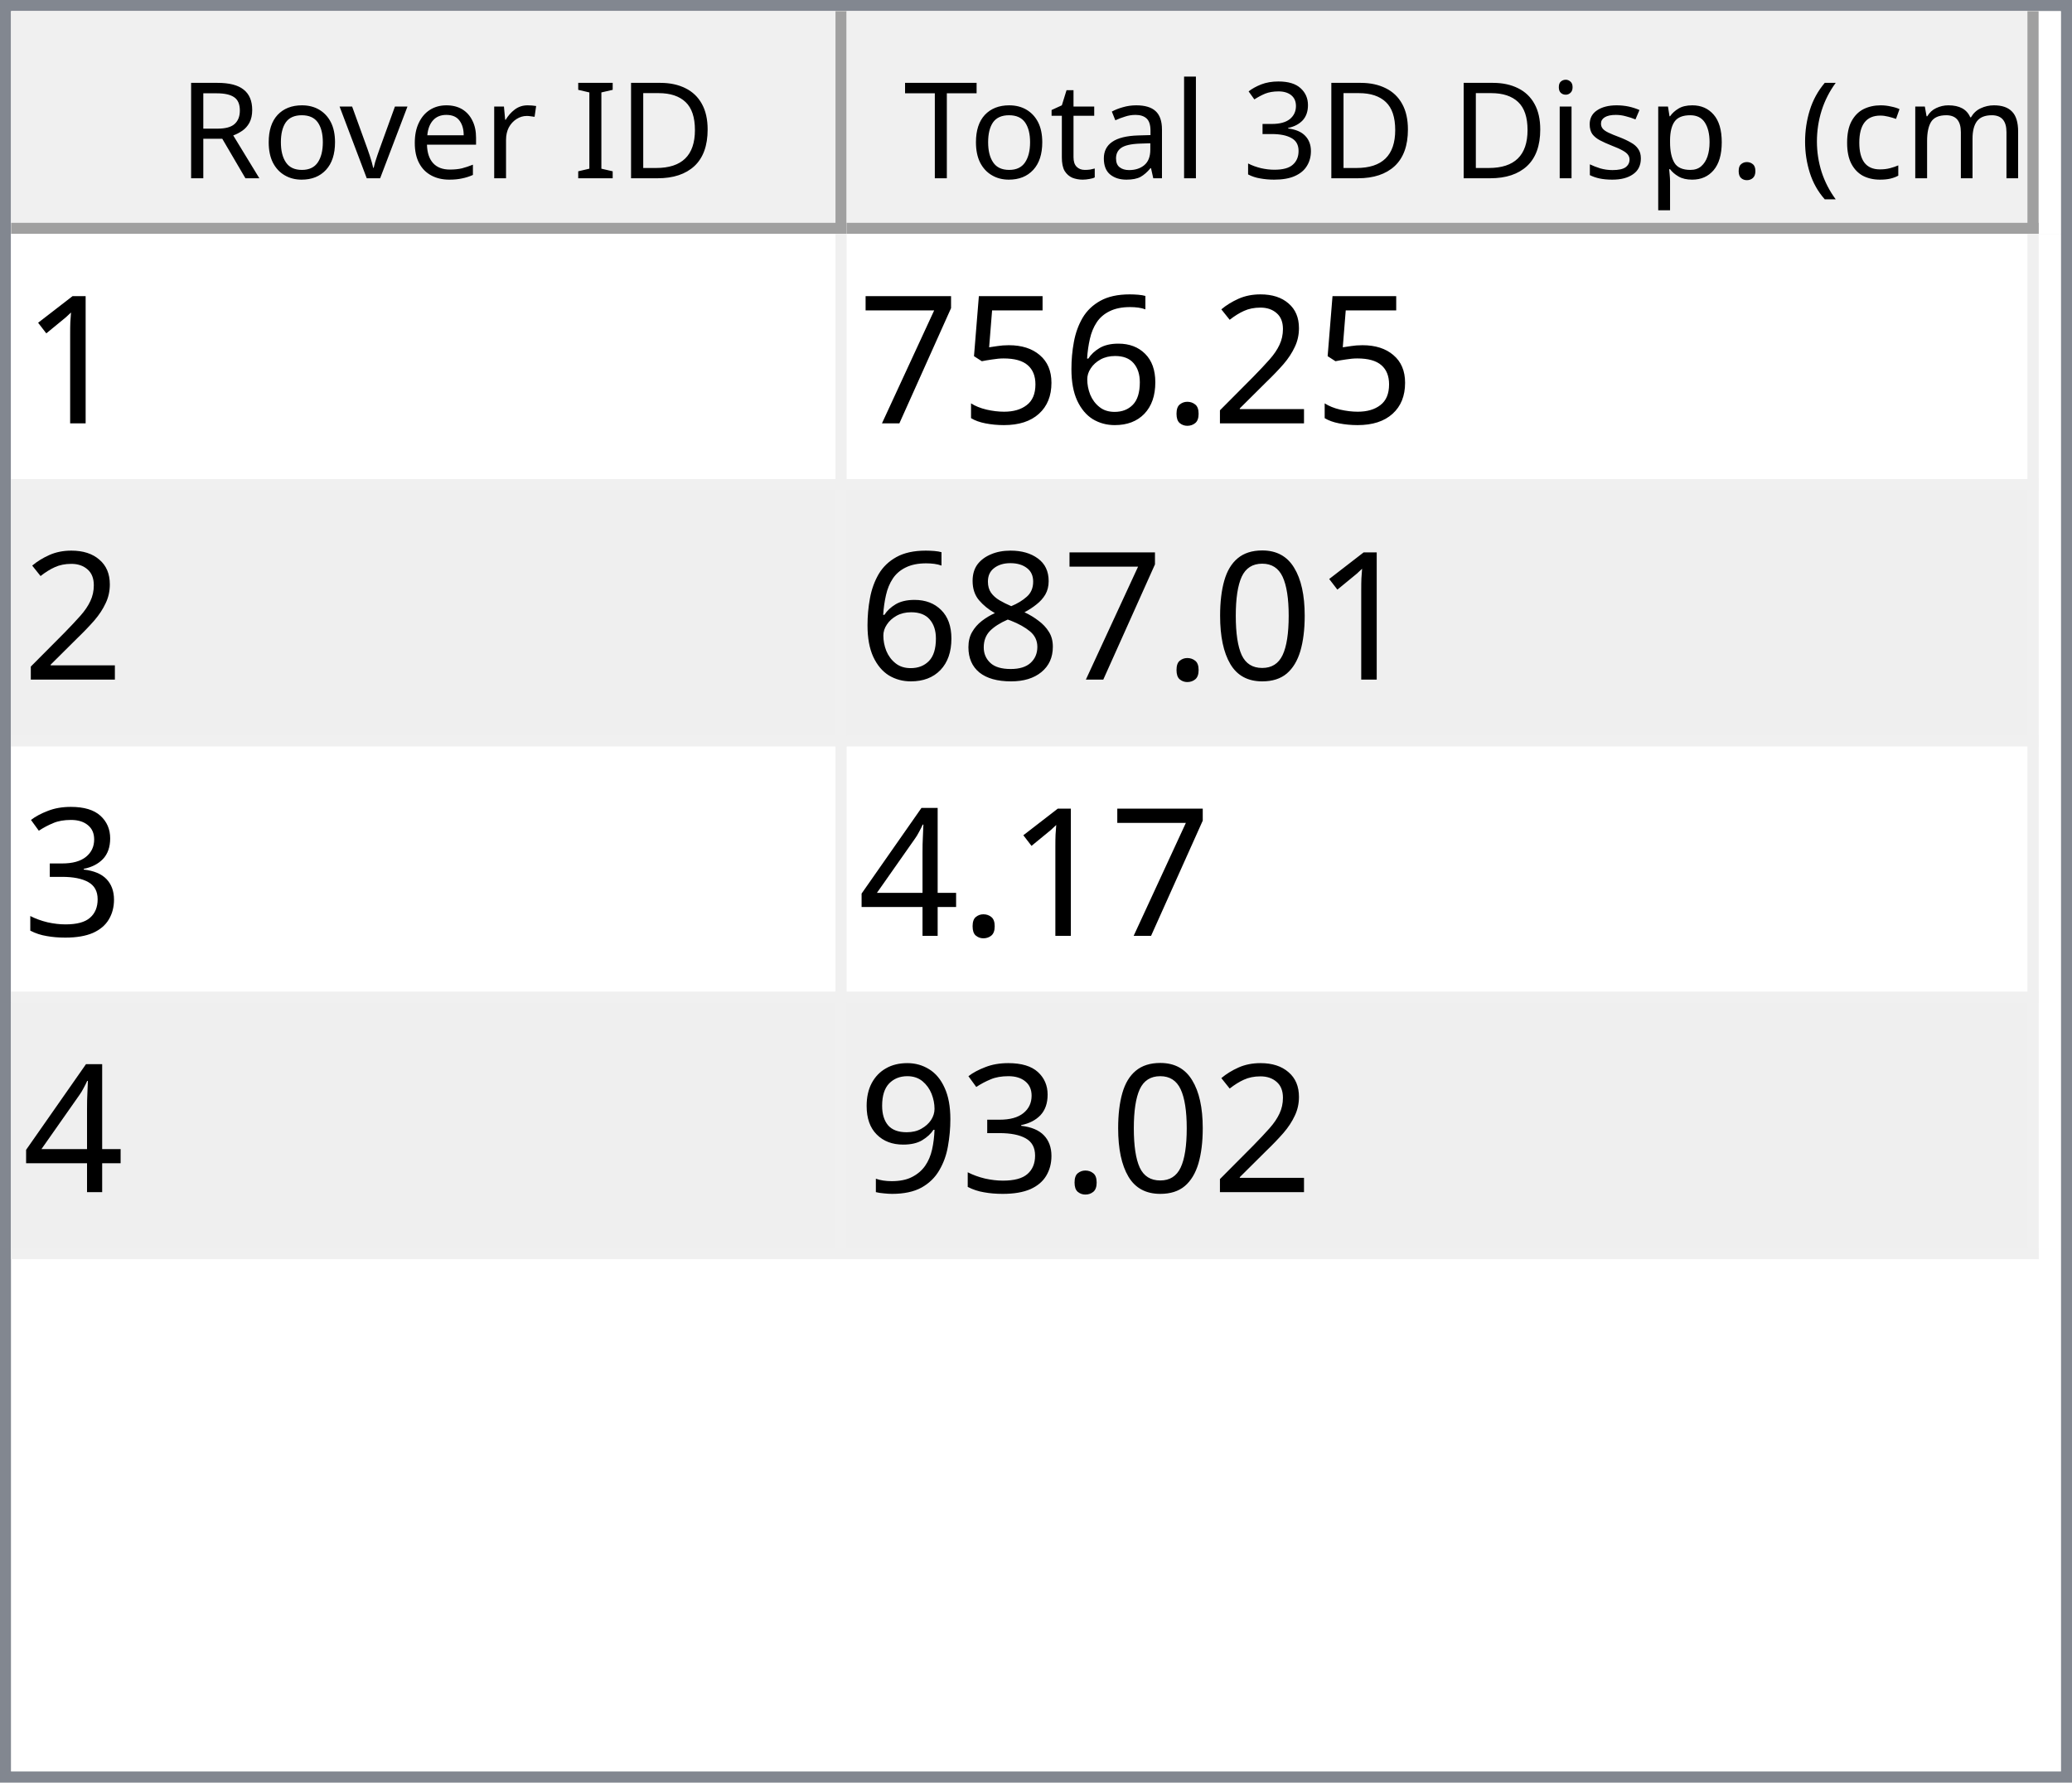
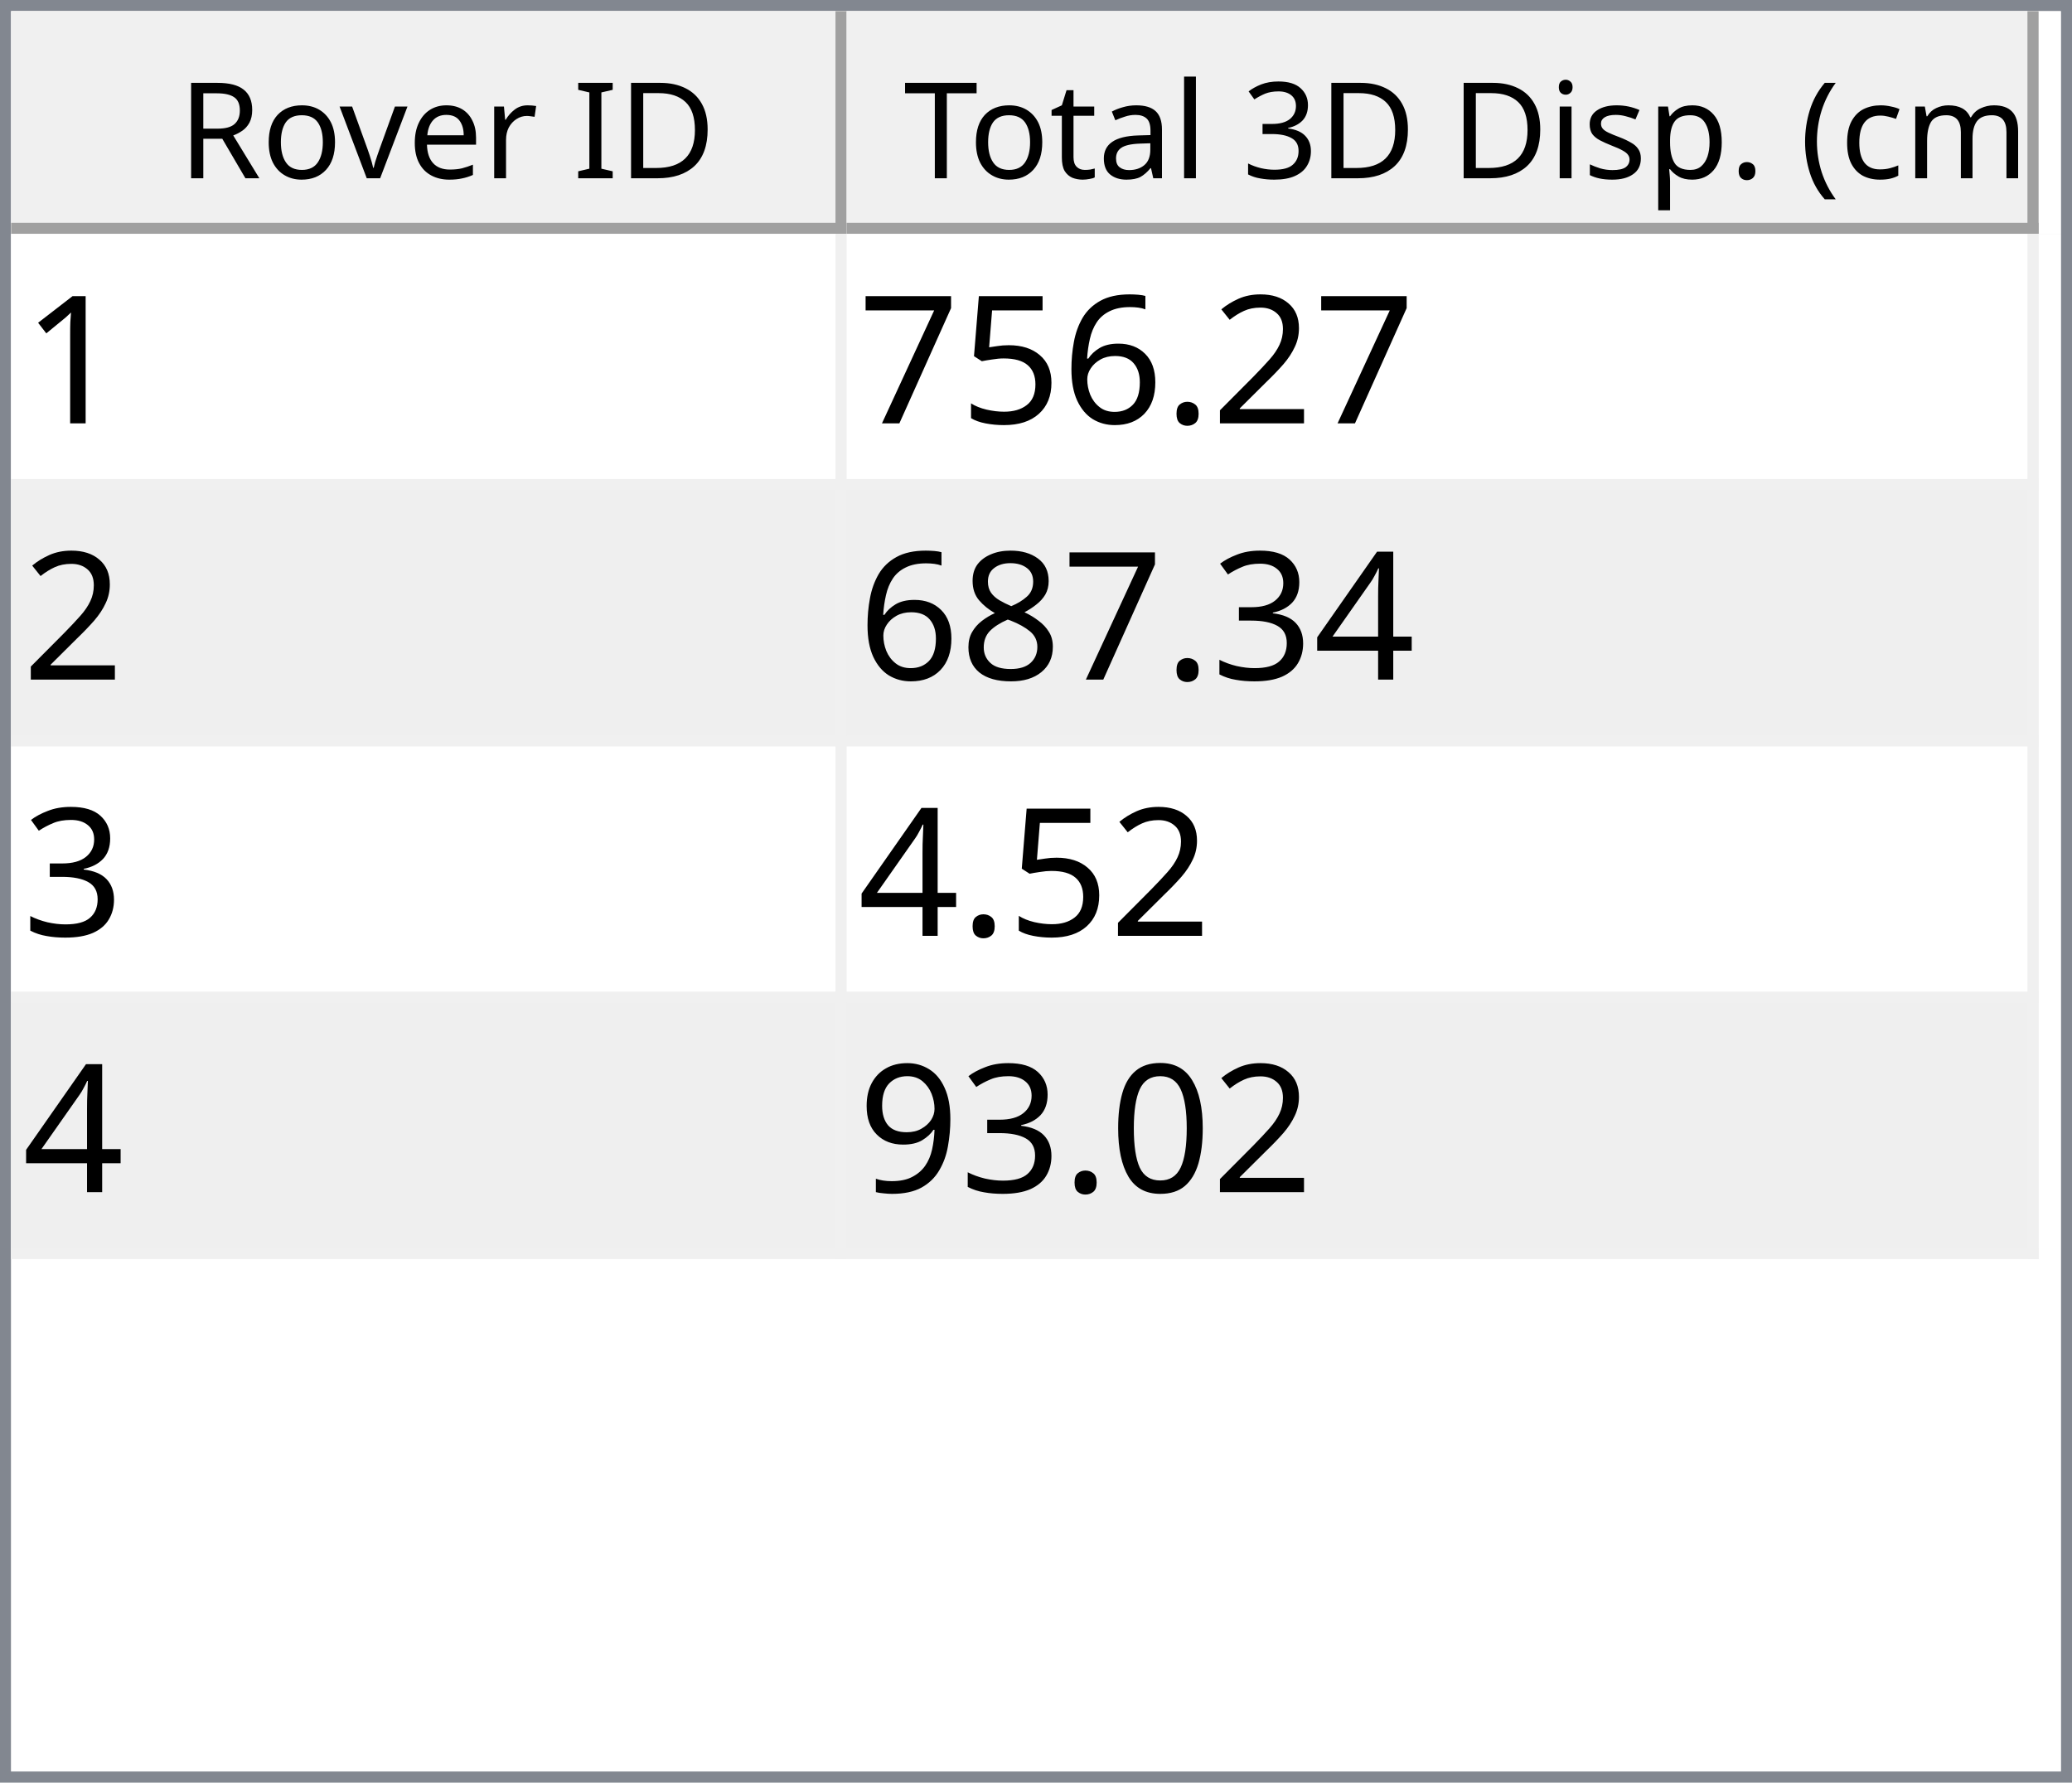
<svg xmlns="http://www.w3.org/2000/svg" style="fill-opacity:1; color-rendering:auto; color-interpolation:auto; text-rendering:auto; stroke:black; stroke-linecap:square; stroke-miterlimit:10; shape-rendering:auto; stroke-opacity:1; fill:black; stroke-dasharray:none; font-weight:normal; stroke-width:1; font-family:'Dialog'; font-style:normal; stroke-linejoin:miter; font-size:12px; stroke-dashoffset:0; image-rendering:auto;" width="186" height="160">
  <defs id="genericDefs" />
  <g>
    <defs id="defs1">
      <clipPath clipPathUnits="userSpaceOnUse" id="clipPath1">
        <path d="M0 0 L186 0 L186 160 L0 160 L0 0 Z" />
      </clipPath>
      <clipPath clipPathUnits="userSpaceOnUse" id="clipPath2">
        <path d="M0 0 L0 160 L186 160 L186 0 Z" />
      </clipPath>
      <clipPath clipPathUnits="userSpaceOnUse" id="clipPath3">
        <path d="M0 0 L0 20 L184 20 L184 0 Z" />
      </clipPath>
      <clipPath clipPathUnits="userSpaceOnUse" id="clipPath4">
        <path d="M0 0 L0 20 L75 20 L75 0 Z" />
      </clipPath>
      <clipPath clipPathUnits="userSpaceOnUse" id="clipPath5">
        <path d="M1 1 L1 19 L74 19 L74 1 Z" />
      </clipPath>
      <clipPath clipPathUnits="userSpaceOnUse" id="clipPath6">
        <path d="M0 0 L0 18 L73 18 L73 0 Z" />
      </clipPath>
      <clipPath clipPathUnits="userSpaceOnUse" id="clipPath7">
        <path d="M-0.5 -0.5 L-0.5 19.5 L74.5 19.5 L74.5 -0.5 Z" />
      </clipPath>
      <clipPath clipPathUnits="userSpaceOnUse" id="clipPath8">
        <path d="M0 0 L0 20 L107 20 L107 0 Z" />
      </clipPath>
      <clipPath clipPathUnits="userSpaceOnUse" id="clipPath9">
        <path d="M1 1 L1 19 L106 19 L106 1 Z" />
      </clipPath>
      <clipPath clipPathUnits="userSpaceOnUse" id="clipPath10">
        <path d="M0 0 L0 18 L105 18 L105 0 Z" />
      </clipPath>
      <clipPath clipPathUnits="userSpaceOnUse" id="clipPath11">
        <path d="M-0.5 -0.5 L-0.5 19.5 L106.5 19.5 L106.5 -0.5 Z" />
      </clipPath>
      <clipPath clipPathUnits="userSpaceOnUse" id="clipPath12">
        <path d="M0 0 L0 138 L184 138 L184 0 Z" />
      </clipPath>
      <clipPath clipPathUnits="userSpaceOnUse" id="clipPath13">
        <path d="M0 0 L0 92 L182 92 L182 0 Z" />
      </clipPath>
      <clipPath clipPathUnits="userSpaceOnUse" id="clipPath14">
        <path d="M-0.5 -0.5 L-0.5 91.5 L181.5 91.5 L181.5 -0.5 Z" />
      </clipPath>
      <clipPath clipPathUnits="userSpaceOnUse" id="clipPath15">
        <path d="M0 0 L0 22 L74 22 L74 0 Z" />
      </clipPath>
      <clipPath clipPathUnits="userSpaceOnUse" id="clipPath16">
        <path d="M0 0 L0 22 L106 22 L106 0 Z" />
      </clipPath>
      <font horiz-adv-x="64.551" id="font1">
        <font-face ascent="107.91" descent="25.098" units-per-em="100" style="font-style:normal; font-family:Segoe UI; font-weight:normal;" />
        <missing-glyph horiz-adv-x="64.551" d="M8.109 0 L8.109 68.266 L56.453 68.266 L56.453 0 L8.109 0 ZM15.328 7.234 L49.219 7.234 L49.219 61.031 L15.328 61.031 L15.328 7.234 Z" />
        <glyph unicode="D" horiz-adv-x="70.117" d="M9.188 0 L9.188 70.016 L28.516 70.016 Q65.531 70.016 65.531 35.891 Q65.531 19.672 55.25 9.836 Q44.969 0 27.734 0 L9.188 0 ZM17.391 62.594 L17.391 7.422 L27.828 7.422 Q41.609 7.422 49.273 14.797 Q56.938 22.172 56.938 35.688 Q56.938 62.594 28.328 62.594 L17.391 62.594 Z" />
        <glyph unicode="I" horiz-adv-x="26.611" d="M17.391 0 L9.188 0 L9.188 70.016 L17.391 70.016 L17.391 0 Z" />
        <glyph unicode=" " horiz-adv-x="27.393" d="" />
        <glyph unicode="r" horiz-adv-x="34.766" d="M34.188 41.891 Q32.078 43.5 28.125 43.5 Q23 43.5 19.555 38.672 Q16.109 33.844 16.109 25.484 L16.109 0 L8.109 0 L8.109 50 L16.109 50 L16.109 39.703 L16.312 39.703 Q18.016 44.969 21.531 47.922 Q25.047 50.875 29.391 50.875 Q32.516 50.875 34.188 50.203 L34.188 41.891 Z" />
        <glyph unicode="e" horiz-adv-x="52.295" d="M48.297 23 L12.984 23 Q13.188 14.656 17.484 10.109 Q21.781 5.562 29.297 5.562 Q37.75 5.562 44.828 11.141 L44.828 3.609 Q38.234 -1.172 27.391 -1.172 Q16.797 -1.172 10.742 5.641 Q4.688 12.453 4.688 24.812 Q4.688 36.469 11.305 43.82 Q17.922 51.172 27.734 51.172 Q37.547 51.172 42.922 44.828 Q48.297 38.484 48.297 27.203 L48.297 23 ZM40.094 29.781 Q40.047 36.719 36.75 40.578 Q33.453 44.438 27.594 44.438 Q21.922 44.438 17.969 40.383 Q14.016 36.328 13.094 29.781 L40.094 29.781 Z" />
        <glyph unicode="v" horiz-adv-x="47.9" d="M47.406 50 L27.484 0 L19.625 0 L0.688 50 L9.469 50 L22.172 13.672 Q23.578 9.672 23.922 6.688 L24.125 6.688 Q24.609 10.453 25.688 13.484 L38.969 50 L47.406 50 Z" />
        <glyph unicode="o" horiz-adv-x="58.594" d="M29 -1.172 Q17.922 -1.172 11.305 5.836 Q4.688 12.844 4.688 24.422 Q4.688 37.016 11.57 44.094 Q18.453 51.172 30.172 51.172 Q41.359 51.172 47.633 44.289 Q53.906 37.406 53.906 25.203 Q53.906 13.234 47.141 6.031 Q40.375 -1.172 29 -1.172 ZM29.594 44.438 Q21.875 44.438 17.383 39.188 Q12.891 33.938 12.891 24.703 Q12.891 15.828 17.43 10.695 Q21.969 5.562 29.594 5.562 Q37.359 5.562 41.531 10.594 Q45.703 15.625 45.703 24.906 Q45.703 34.281 41.531 39.359 Q37.359 44.438 29.594 44.438 Z" />
        <glyph unicode="R" horiz-adv-x="59.814" d="M59.375 0 L49.609 0 L37.891 19.625 Q36.281 22.359 34.766 24.289 Q33.25 26.219 31.664 27.438 Q30.078 28.656 28.25 29.219 Q26.422 29.781 24.125 29.781 L17.391 29.781 L17.391 0 L9.188 0 L9.188 70.016 L30.078 70.016 Q34.672 70.016 38.555 68.867 Q42.438 67.719 45.289 65.375 Q48.141 63.031 49.758 59.547 Q51.375 56.062 51.375 51.375 Q51.375 47.703 50.273 44.656 Q49.172 41.609 47.148 39.211 Q45.125 36.812 42.266 35.133 Q39.406 33.453 35.844 32.516 L35.844 32.328 Q37.594 31.547 38.891 30.547 Q40.188 29.547 41.359 28.18 Q42.531 26.812 43.68 25.078 Q44.828 23.344 46.234 21.047 L59.375 0 ZM17.391 62.594 L17.391 37.203 L28.516 37.203 Q31.594 37.203 34.203 38.133 Q36.812 39.062 38.719 40.797 Q40.625 42.531 41.703 45.047 Q42.781 47.562 42.781 50.688 Q42.781 56.297 39.141 59.445 Q35.5 62.594 28.609 62.594 L17.391 62.594 Z" />
        <glyph unicode=")" horiz-adv-x="30.176" d="M8.297 -15.922 L1.172 -15.922 Q16.406 2.344 16.406 26.812 Q16.406 51.469 1.078 70.016 L8.297 70.016 Q23.531 52.156 23.531 26.703 Q23.531 1.375 8.297 -15.922 Z" />
        <glyph unicode="m" horiz-adv-x="86.133" d="M79.109 0 L71.094 0 L71.094 28.719 Q71.094 37.016 68.531 40.727 Q65.969 44.438 59.906 44.438 Q54.781 44.438 51.195 39.75 Q47.609 35.062 47.609 28.516 L47.609 0 L39.594 0 L39.594 29.688 Q39.594 44.438 28.219 44.438 Q22.953 44.438 19.531 40.016 Q16.109 35.594 16.109 28.516 L16.109 0 L8.109 0 L8.109 50 L16.109 50 L16.109 42.094 L16.312 42.094 Q21.625 51.172 31.844 51.172 Q36.969 51.172 40.773 48.312 Q44.578 45.453 46 40.828 Q51.562 51.172 62.594 51.172 Q79.109 51.172 79.109 30.812 L79.109 0 Z" />
        <glyph unicode="c" horiz-adv-x="46.191" d="M42.188 2.297 Q36.422 -1.172 28.516 -1.172 Q17.828 -1.172 11.258 5.789 Q4.688 12.75 4.688 23.828 Q4.688 36.188 11.766 43.68 Q18.844 51.172 30.672 51.172 Q37.25 51.172 42.281 48.734 L42.281 40.531 Q36.719 44.438 30.375 44.438 Q22.703 44.438 17.797 38.945 Q12.891 33.453 12.891 24.516 Q12.891 15.719 17.508 10.641 Q22.125 5.562 29.891 5.562 Q36.422 5.562 42.188 9.906 L42.188 2.297 Z" />
        <glyph unicode="(" horiz-adv-x="30.176" d="M29.109 -15.922 L21.969 -15.922 Q6.844 1.375 6.844 26.703 Q6.844 52.156 21.969 70.016 L29.203 70.016 Q13.875 51.469 13.875 26.812 Q13.875 2.344 29.109 -15.922 Z" />
        <glyph unicode="." horiz-adv-x="21.68" d="M10.891 -1.078 Q8.641 -1.078 7.055 0.539 Q5.469 2.156 5.469 4.391 Q5.469 6.641 7.055 8.273 Q8.641 9.906 10.891 9.906 Q13.188 9.906 14.797 8.273 Q16.406 6.641 16.406 4.391 Q16.406 2.156 14.797 0.539 Q13.188 -1.078 10.891 -1.078 Z" />
        <glyph unicode="p" horiz-adv-x="58.789" d="M16.312 7.234 L16.109 7.234 L16.109 -23 L8.109 -23 L8.109 50 L16.109 50 L16.109 41.219 L16.312 41.219 Q22.219 51.172 33.594 51.172 Q43.266 51.172 48.688 44.461 Q54.109 37.75 54.109 26.469 Q54.109 13.922 48 6.375 Q41.891 -1.172 31.297 -1.172 Q21.578 -1.172 16.312 7.234 ZM16.109 27.391 L16.109 20.406 Q16.109 14.203 20.141 9.883 Q24.172 5.562 30.375 5.562 Q37.641 5.562 41.773 11.133 Q45.906 16.703 45.906 26.609 Q45.906 34.969 42.047 39.703 Q38.188 44.438 31.594 44.438 Q24.609 44.438 20.359 39.578 Q16.109 34.719 16.109 27.391 Z" />
        <glyph unicode="s" horiz-adv-x="42.432" d="M5.078 1.812 L5.078 10.406 Q11.625 5.562 19.484 5.562 Q30.031 5.562 30.031 12.594 Q30.031 14.594 29.125 15.992 Q28.219 17.391 26.68 18.461 Q25.141 19.531 23.07 20.383 Q21 21.234 18.609 22.172 Q15.281 23.484 12.766 24.828 Q10.25 26.172 8.57 27.859 Q6.891 29.547 6.031 31.695 Q5.172 33.844 5.172 36.719 Q5.172 40.234 6.789 42.945 Q8.406 45.656 11.086 47.484 Q13.766 49.312 17.211 50.242 Q20.656 51.172 24.312 51.172 Q30.812 51.172 35.938 48.922 L35.938 40.828 Q30.422 44.438 23.25 44.438 Q21 44.438 19.195 43.922 Q17.391 43.406 16.094 42.477 Q14.797 41.547 14.086 40.258 Q13.375 38.969 13.375 37.406 Q13.375 35.453 14.086 34.133 Q14.797 32.812 16.164 31.789 Q17.531 30.766 19.484 29.938 Q21.438 29.109 23.922 28.125 Q27.25 26.859 29.883 25.516 Q32.516 24.172 34.375 22.484 Q36.234 20.797 37.234 18.602 Q38.234 16.406 38.234 13.375 Q38.234 9.672 36.602 6.938 Q34.969 4.203 32.234 2.398 Q29.5 0.594 25.93 -0.289 Q22.359 -1.172 18.453 -1.172 Q10.75 -1.172 5.078 1.812 Z" />
        <glyph unicode="i" horiz-adv-x="24.219" d="M12.203 62.703 Q10.062 62.703 8.547 64.164 Q7.031 65.625 7.031 67.875 Q7.031 70.125 8.547 71.609 Q10.062 73.094 12.203 73.094 Q14.406 73.094 15.945 71.609 Q17.484 70.125 17.484 67.875 Q17.484 65.719 15.945 64.211 Q14.406 62.703 12.203 62.703 ZM16.109 0 L8.109 0 L8.109 50 L16.109 50 L16.109 0 Z" />
        <glyph unicode="3" horiz-adv-x="53.906" d="M46.531 19.828 Q46.531 15.094 44.75 11.211 Q42.969 7.328 39.719 4.57 Q36.469 1.812 31.93 0.297 Q27.391 -1.219 21.922 -1.219 Q11.922 -1.219 6 2.594 L6 11.188 Q13.094 5.609 22.219 5.609 Q25.875 5.609 28.828 6.539 Q31.781 7.469 33.906 9.227 Q36.031 10.984 37.18 13.477 Q38.328 15.969 38.328 19.094 Q38.328 32.812 18.797 32.812 L12.984 32.812 L12.984 39.594 L18.5 39.594 Q35.797 39.594 35.797 52.484 Q35.797 64.406 22.609 64.406 Q15.188 64.406 8.688 59.422 L8.688 67.188 Q15.375 71.188 24.609 71.188 Q29 71.188 32.57 69.969 Q36.141 68.75 38.68 66.555 Q41.219 64.359 42.609 61.281 Q44 58.203 44 54.5 Q44 40.672 30.031 36.719 L30.031 36.531 Q33.594 36.141 36.625 34.797 Q39.656 33.453 41.852 31.305 Q44.047 29.156 45.289 26.25 Q46.531 23.344 46.531 19.828 Z" />
        <glyph unicode="l" horiz-adv-x="24.219" d="M16.109 0 L8.109 0 L8.109 74.031 L16.109 74.031 L16.109 0 Z" />
        <glyph unicode="a" horiz-adv-x="50.879" d="M43.891 0 L35.891 0 L35.891 7.812 L35.688 7.812 Q30.469 -1.172 20.312 -1.172 Q12.844 -1.172 8.617 2.781 Q4.391 6.734 4.391 13.281 Q4.391 27.297 20.906 29.594 L35.891 31.688 Q35.891 44.438 25.594 44.438 Q16.547 44.438 9.281 38.281 L9.281 46.484 Q16.656 51.172 26.266 51.172 Q43.891 51.172 43.891 32.516 L43.891 0 ZM35.891 25.297 L23.828 23.641 Q18.266 22.859 15.43 20.875 Q12.594 18.891 12.594 13.875 Q12.594 10.203 15.211 7.883 Q17.828 5.562 22.172 5.562 Q28.125 5.562 32.008 9.742 Q35.891 13.922 35.891 20.312 L35.891 25.297 Z" />
        <glyph unicode="t" horiz-adv-x="33.887" d="M31.297 0.484 Q28.469 -1.078 23.828 -1.078 Q10.688 -1.078 10.688 13.578 L10.688 43.172 L2.094 43.172 L2.094 50 L10.688 50 L10.688 62.203 L18.703 64.797 L18.703 50 L31.297 50 L31.297 43.172 L18.703 43.172 L18.703 14.984 Q18.703 9.969 20.414 7.82 Q22.125 5.672 26.078 5.672 Q29.109 5.672 31.297 7.328 L31.297 0.484 Z" />
        <glyph unicode="T" horiz-adv-x="52.393" d="M50.594 62.594 L30.375 62.594 L30.375 0 L22.172 0 L22.172 62.594 L2 62.594 L2 70.016 L50.594 70.016 L50.594 62.594 Z" />
      </font>
      <font horiz-adv-x="75.0" id="font2">
        <font-face ascent="100.537" descent="21.973" units-per-em="100" style="font-style:normal; font-family:sans-serif; font-weight:normal;" />
        <missing-glyph horiz-adv-x="75.0" d="M12.5 0 L12.5 62.5 L62.5 62.5 L62.5 0 L12.5 0 ZM14.062 1.562 L60.938 1.562 L60.938 60.938 L14.062 60.938 L14.062 1.562 Z" />
        <glyph unicode="1" horiz-adv-x="55.615" d="M37.25 0 L28.469 0 L28.469 56 Q25.297 52.984 20.141 49.953 Q14.984 46.922 10.891 45.406 L10.891 53.906 Q18.266 57.375 23.781 62.305 Q29.297 67.234 31.594 71.875 L37.25 71.875 L37.25 0 Z" />
        <glyph unicode="2" horiz-adv-x="55.615" d="M50.344 8.453 L50.344 0 L3.031 0 Q2.938 3.172 4.047 6.109 Q5.859 10.938 9.836 15.625 Q13.812 20.312 21.344 26.469 Q33.016 36.031 37.117 41.625 Q41.219 47.219 41.219 52.203 Q41.219 57.422 37.477 61.008 Q33.734 64.594 27.734 64.594 Q21.391 64.594 17.578 60.789 Q13.766 56.984 13.719 50.25 L4.688 51.172 Q5.609 61.281 11.664 66.578 Q17.719 71.875 27.938 71.875 Q38.234 71.875 44.242 66.164 Q50.25 60.453 50.25 52 Q50.25 47.703 48.492 43.555 Q46.734 39.406 42.656 34.812 Q38.578 30.219 29.109 22.219 Q21.188 15.578 18.945 13.211 Q16.703 10.844 15.234 8.453 L50.344 8.453 Z" />
        <glyph unicode="." horiz-adv-x="27.783" d="M9.078 0 L9.078 10.016 L19.094 10.016 L19.094 0 L9.078 0 Z" />
        <glyph unicode="6" horiz-adv-x="55.615" d="M49.75 54.047 L41.016 53.375 Q39.844 58.547 37.703 60.891 Q34.125 64.656 28.906 64.656 Q24.703 64.656 21.531 62.312 Q17.391 59.281 14.992 53.469 Q12.594 47.656 12.5 36.922 Q15.672 41.75 20.266 44.094 Q24.859 46.438 29.891 46.438 Q38.672 46.438 44.852 39.969 Q51.031 33.5 51.031 23.25 Q51.031 16.5 48.125 10.719 Q45.219 4.938 40.141 1.859 Q35.062 -1.219 28.609 -1.219 Q17.625 -1.219 10.695 6.859 Q3.766 14.938 3.766 33.5 Q3.766 54.25 11.422 63.672 Q18.109 71.875 29.438 71.875 Q37.891 71.875 43.289 67.141 Q48.688 62.406 49.75 54.047 ZM13.875 23.188 Q13.875 18.656 15.797 14.508 Q17.719 10.359 21.188 8.18 Q24.656 6 28.469 6 Q34.031 6 38.039 10.492 Q42.047 14.984 42.047 22.703 Q42.047 30.125 38.086 34.398 Q34.125 38.672 28.125 38.672 Q22.172 38.672 18.023 34.398 Q13.875 30.125 13.875 23.188 Z" />
        <glyph unicode="5" horiz-adv-x="55.615" d="M4.156 18.75 L13.375 19.531 Q14.406 12.797 18.141 9.398 Q21.875 6 27.156 6 Q33.5 6 37.891 10.789 Q42.281 15.578 42.281 23.484 Q42.281 31 38.062 35.352 Q33.844 39.703 27 39.703 Q22.75 39.703 19.336 37.773 Q15.922 35.844 13.969 32.766 L5.719 33.844 L12.641 70.609 L48.25 70.609 L48.25 62.203 L19.672 62.203 L15.828 42.969 Q22.266 47.469 29.344 47.469 Q38.719 47.469 45.164 40.969 Q51.609 34.469 51.609 24.266 Q51.609 14.547 45.953 7.469 Q39.062 -1.219 27.156 -1.219 Q17.391 -1.219 11.211 4.25 Q5.031 9.719 4.156 18.75 Z" />
        <glyph unicode="7" horiz-adv-x="55.615" d="M4.734 62.203 L4.734 70.656 L51.078 70.656 L51.078 63.812 Q44.234 56.547 37.523 44.484 Q30.812 32.422 27.156 19.672 Q24.516 10.688 23.781 0 L14.75 0 Q14.891 8.453 18.062 20.414 Q21.234 32.375 27.172 43.484 Q33.109 54.594 39.797 62.203 L4.734 62.203 Z" />
+         <glyph unicode="4" horiz-adv-x="55.615" d="M32.328 0 L32.328 17.141 L1.266 17.141 L1.266 25.203 L33.938 71.578 L41.109 71.578 L41.109 25.203 L50.781 25.203 L50.781 17.141 L41.109 17.141 L41.109 0 L32.328 0 ZM32.328 25.203 L32.328 57.469 L9.906 25.203 L32.328 25.203 Z" />
+         <glyph unicode="3" horiz-adv-x="55.615" d="M4.203 18.891 L12.984 20.062 Q14.5 12.594 18.141 9.297 Q21.781 6 27 6 Q33.203 6 37.477 10.297 Q41.75 14.594 41.75 20.953 Q41.75 27 37.797 30.93 Q33.844 34.859 27.734 34.859 Q25.25 34.859 21.531 33.891 L22.516 41.609 Q23.391 41.5 23.922 41.5 Q29.547 41.5 34.039 44.43 Q38.531 47.359 38.531 53.469 Q38.531 58.297 35.258 61.477 Q31.984 64.656 26.812 64.656 Q21.688 64.656 18.266 61.43 Q14.844 58.203 13.875 51.766 L5.078 53.328 Q6.688 62.156 12.398 67.016 Q18.109 71.875 26.609 71.875 Q32.469 71.875 37.398 69.359 Q42.328 66.844 44.945 62.5 Q47.562 58.156 47.562 53.266 Q47.562 48.641 45.07 44.828 Q42.578 41.016 37.703 38.766 Q44.047 37.312 47.562 32.695 Q51.078 28.078 51.078 21.141 Q51.078 11.766 44.242 5.25 Q37.406 -1.266 26.953 -1.266 Q17.531 -1.266 11.305 4.352 Q5.078 9.969 4.203 18.891 Z" />
+         <glyph unicode="8" horiz-adv-x="55.615" d="M17.672 38.812 Q12.203 40.828 9.57 44.539 Q6.938 48.25 6.938 53.422 Q6.938 61.234 12.555 66.555 Q18.172 71.875 27.484 71.875 Q36.859 71.875 42.578 66.43 Q48.297 60.984 48.297 53.172 Q48.297 48.188 45.68 44.508 Q43.062 40.828 37.75 38.812 Q44.344 36.672 47.781 31.883 Q51.219 27.094 51.219 20.453 Q51.219 11.281 44.727 5.031 Q38.234 -1.219 27.641 -1.219 Q17.047 -1.219 10.547 5.055 Q4.047 11.328 4.047 20.703 Q4.047 27.688 7.594 32.398 Q11.141 37.109 17.672 38.812 ZM15.922 53.719 Q15.922 48.641 19.195 45.414 Q22.469 42.188 27.688 42.188 Q32.766 42.188 36.016 45.383 Q39.266 48.578 39.266 53.219 Q39.266 58.062 35.914 61.359 Q32.562 64.656 27.594 64.656 Q22.562 64.656 19.242 61.43 Q15.922 58.203 15.922 53.719 ZM13.094 20.656 Q13.094 16.891 14.875 13.375 Q16.656 9.859 20.172 7.93 Q23.688 6 27.734 6 Q34.031 6 38.133 10.055 Q42.234 14.109 42.234 20.359 Q42.234 26.703 38.016 30.859 Q33.797 35.016 27.438 35.016 Q21.234 35.016 17.164 30.914 Q13.094 26.812 13.094 20.656 Z" />
        <glyph unicode="0" horiz-adv-x="55.615" d="M4.156 35.297 Q4.156 48 6.766 55.742 Q9.375 63.484 14.523 67.68 Q19.672 71.875 27.484 71.875 Q33.25 71.875 37.594 69.555 Q41.938 67.234 44.773 62.867 Q47.609 58.5 49.219 52.227 Q50.828 45.953 50.828 35.297 Q50.828 22.703 48.242 14.969 Q45.656 7.234 40.508 3.008 Q35.359 -1.219 27.484 -1.219 Q17.141 -1.219 11.234 6.203 Q4.156 15.141 4.156 35.297 ZM13.188 35.297 Q13.188 17.672 17.312 11.836 Q21.438 6 27.484 6 Q33.547 6 37.672 11.859 Q41.797 17.719 41.797 35.297 Q41.797 52.984 37.672 58.789 Q33.547 64.594 27.391 64.594 Q21.344 64.594 17.719 59.469 Q13.188 52.938 13.188 35.297 Z" />
-         <glyph unicode="8" horiz-adv-x="55.615" d="M17.672 38.812 Q12.203 40.828 9.57 44.539 Q6.938 48.25 6.938 53.422 Q6.938 61.234 12.555 66.555 Q18.172 71.875 27.484 71.875 Q36.859 71.875 42.578 66.43 Q48.297 60.984 48.297 53.172 Q48.297 48.188 45.68 44.508 Q43.062 40.828 37.75 38.812 Q44.344 36.672 47.781 31.883 Q51.219 27.094 51.219 20.453 Q51.219 11.281 44.727 5.031 Q38.234 -1.219 27.641 -1.219 Q17.047 -1.219 10.547 5.055 Q4.047 11.328 4.047 20.703 Q4.047 27.688 7.594 32.398 Q11.141 37.109 17.672 38.812 ZM15.922 53.719 Q15.922 48.641 19.195 45.414 Q22.469 42.188 27.688 42.188 Q32.766 42.188 36.016 45.383 Q39.266 48.578 39.266 53.219 Q39.266 58.062 35.914 61.359 Q32.562 64.656 27.594 64.656 Q22.562 64.656 19.242 61.43 Q15.922 58.203 15.922 53.719 ZM13.094 20.656 Q13.094 16.891 14.875 13.375 Q16.656 9.859 20.172 7.93 Q23.688 6 27.734 6 Q34.031 6 38.133 10.055 Q42.234 14.109 42.234 20.359 Q42.234 26.703 38.016 30.859 Q33.797 35.016 27.438 35.016 Q21.234 35.016 17.164 30.914 Q13.094 26.812 13.094 20.656 Z" />
-         <glyph unicode="3" horiz-adv-x="55.615" d="M4.203 18.891 L12.984 20.062 Q14.5 12.594 18.141 9.297 Q21.781 6 27 6 Q33.203 6 37.477 10.297 Q41.75 14.594 41.75 20.953 Q41.75 27 37.797 30.93 Q33.844 34.859 27.734 34.859 Q25.25 34.859 21.531 33.891 L22.516 41.609 Q23.391 41.5 23.922 41.5 Q29.547 41.5 34.039 44.43 Q38.531 47.359 38.531 53.469 Q38.531 58.297 35.258 61.477 Q31.984 64.656 26.812 64.656 Q21.688 64.656 18.266 61.43 Q14.844 58.203 13.875 51.766 L5.078 53.328 Q6.688 62.156 12.398 67.016 Q18.109 71.875 26.609 71.875 Q32.469 71.875 37.398 69.359 Q42.328 66.844 44.945 62.5 Q47.562 58.156 47.562 53.266 Q47.562 48.641 45.07 44.828 Q42.578 41.016 37.703 38.766 Q44.047 37.312 47.562 32.695 Q51.078 28.078 51.078 21.141 Q51.078 11.766 44.242 5.25 Q37.406 -1.266 26.953 -1.266 Q17.531 -1.266 11.305 4.352 Q5.078 9.969 4.203 18.891 Z" />
-         <glyph unicode="4" horiz-adv-x="55.615" d="M32.328 0 L32.328 17.141 L1.266 17.141 L1.266 25.203 L33.938 71.578 L41.109 71.578 L41.109 25.203 L50.781 25.203 L50.781 17.141 L41.109 17.141 L41.109 0 L32.328 0 ZM32.328 25.203 L32.328 57.469 L9.906 25.203 L32.328 25.203 Z" />
        <glyph unicode="9" horiz-adv-x="55.615" d="M5.469 16.547 L13.922 17.328 Q14.984 11.375 18.016 8.688 Q21.047 6 25.781 6 Q29.828 6 32.883 7.859 Q35.938 9.719 37.891 12.82 Q39.844 15.922 41.164 21.195 Q42.484 26.469 42.484 31.938 Q42.484 32.516 42.438 33.688 Q39.797 29.5 35.234 26.883 Q30.672 24.266 25.344 24.266 Q16.453 24.266 10.305 30.711 Q4.156 37.156 4.156 47.703 Q4.156 58.594 10.578 65.234 Q17 71.875 26.656 71.875 Q33.641 71.875 39.43 68.117 Q45.219 64.359 48.219 57.398 Q51.219 50.438 51.219 37.25 Q51.219 23.531 48.242 15.406 Q45.266 7.281 39.383 3.031 Q33.5 -1.219 25.594 -1.219 Q17.188 -1.219 11.867 3.445 Q6.547 8.109 5.469 16.547 ZM41.453 48.141 Q41.453 55.719 37.43 60.156 Q33.406 64.594 27.734 64.594 Q21.875 64.594 17.531 59.812 Q13.188 55.031 13.188 47.406 Q13.188 40.578 17.312 36.305 Q21.438 32.031 27.484 32.031 Q33.594 32.031 37.523 36.305 Q41.453 40.578 41.453 48.141 Z" />
      </font>
    </defs>
    <g style="fill:white; stroke:white;">
      <rect x="0" y="0" width="186" style="clip-path:url(#clipPath1); stroke:none;" height="160" />
    </g>
    <g style="fill:white; text-rendering:optimizeSpeed; color-rendering:optimizeSpeed; image-rendering:optimizeSpeed; shape-rendering:crispEdges; stroke:white; color-interpolation:sRGB;">
      <rect x="0" width="186" height="160" y="0" style="stroke:none;" />
      <path style="stroke:none;" d="M0 160 L186 160 L186 0 L0 0 Z" />
    </g>
    <g style="fill:rgb(240,240,240); font-family:'Segoe UI'; stroke:rgb(240,240,240);">
      <rect x="0" y="0" width="186" style="clip-path:url(#clipPath2); stroke:none;" height="160" />
    </g>
    <g style="fill:rgb(130,135,144); font-family:'Segoe UI'; stroke:rgb(130,135,144);">
      <path d="M0 0 L186 0 L186 160 L0 160 L0 0 ZM1 1 L185 1 L185 159 L1 159 L1 1 Z" style="fill-rule:evenodd; clip-path:url(#clipPath2); stroke:none;" />
    </g>
    <g style="fill:white; font-family:'Segoe UI'; stroke:white;" transform="translate(1,1)">
      <rect x="0" y="0" width="184" style="clip-path:url(#clipPath3); stroke:none;" height="20" />
    </g>
    <g style="fill:rgb(240,240,240); font-family:'Segoe UI'; stroke:rgb(240,240,240);" transform="translate(1,1)">
      <rect x="0" y="0" width="75" style="clip-path:url(#clipPath4); stroke:none;" height="20" />
    </g>
    <g style="font-family:'Segoe UI';" transform="translate(2,2)">
      <text x="14" xml:space="preserve" y="14" style="clip-path:url(#clipPath6); stroke:none;">Rover ID</text>
    </g>
    <g style="fill:rgb(160,160,160); font-family:'Segoe UI'; stroke:rgb(160,160,160); stroke-linejoin:bevel;" transform="translate(1.5,1.5)">
      <line x1="74" x2="74" y1="0" style="fill:none; clip-path:url(#clipPath7);" y2="19" />
    </g>
    <g style="fill:rgb(160,160,160); font-family:'Segoe UI'; stroke:rgb(160,160,160); stroke-linejoin:bevel;" transform="matrix(1,0,0,1,1,1) translate(0.5,0.5)">
      <line x1="0" x2="74" y1="19" style="fill:none; clip-path:url(#clipPath7);" y2="19" />
    </g>
    <g style="fill:rgb(240,240,240); font-family:'Segoe UI'; stroke:rgb(240,240,240);" transform="translate(76,1)">
      <rect x="0" y="0" width="107" style="clip-path:url(#clipPath8); stroke:none;" height="20" />
    </g>
    <g style="font-family:'Segoe UI';" transform="translate(77,2)">
      <text x="1" xml:space="preserve" y="14" style="clip-path:url(#clipPath10); stroke:none;"> Total 3D Disp. (cm)</text>
    </g>
    <g style="fill:rgb(160,160,160); font-family:'Segoe UI'; stroke:rgb(160,160,160); stroke-linejoin:bevel;" transform="translate(76.5,1.5)">
      <line x1="106" x2="106" y1="0" style="fill:none; clip-path:url(#clipPath11);" y2="19" />
    </g>
    <g style="fill:rgb(160,160,160); font-family:'Segoe UI'; stroke:rgb(160,160,160); stroke-linejoin:bevel;" transform="matrix(1,0,0,1,76,1) translate(0.5,0.5)">
      <line x1="0" x2="106" y1="19" style="fill:none; clip-path:url(#clipPath11);" y2="19" />
    </g>
    <g style="fill:white; font-family:'Segoe UI'; stroke:white;" transform="translate(1,21)">
      <rect x="0" y="0" width="184" style="clip-path:url(#clipPath12); stroke:none;" height="138" />
    </g>
    <g style="fill:rgb(240,240,240); font-size:16px; font-family:sans-serif; stroke:rgb(240,240,240);" transform="translate(1,21)">
      <rect x="0" y="0" width="182" style="clip-path:url(#clipPath13); stroke:none;" height="92" />
      <line transform="translate(0.5,0.5)" x1="0" x2="181" y1="22" style="clip-path:url(#clipPath14); fill:none; stroke-linejoin:bevel;" y2="22" />
    </g>
    <g transform="matrix(1,0,0,1,1,21) translate(0.5,0.5)" style="fill:rgb(240,240,240); font-size:16px; font-family:sans-serif; stroke:rgb(240,240,240); stroke-linejoin:bevel;">
      <line x1="0" x2="181" y1="45" style="fill:none; clip-path:url(#clipPath14);" y2="45" />
    </g>
    <g transform="matrix(1,0,0,1,1,21) translate(0.5,0.5)" style="fill:rgb(240,240,240); font-size:16px; font-family:sans-serif; stroke:rgb(240,240,240); stroke-linejoin:bevel;">
      <line x1="0" x2="181" y1="68" style="fill:none; clip-path:url(#clipPath14);" y2="68" />
    </g>
    <g transform="matrix(1,0,0,1,1,21) translate(0.5,0.5)" style="fill:rgb(240,240,240); font-size:16px; font-family:sans-serif; stroke:rgb(240,240,240); stroke-linejoin:bevel;">
      <line x1="0" x2="181" y1="91" style="fill:none; clip-path:url(#clipPath14);" y2="91" />
    </g>
    <g transform="matrix(1,0,0,1,1,21) translate(0.5,0.5)" style="fill:rgb(240,240,240); font-size:16px; font-family:sans-serif; stroke:rgb(240,240,240); stroke-linejoin:bevel;">
      <line x1="74" x2="74" y1="0" style="fill:none; clip-path:url(#clipPath14);" y2="91" />
    </g>
    <g transform="matrix(1,0,0,1,1,21) translate(0.5,0.5)" style="fill:rgb(240,240,240); font-size:16px; font-family:sans-serif; stroke:rgb(240,240,240); stroke-linejoin:bevel;">
      <line x1="181" x2="181" y1="0" style="fill:none; clip-path:url(#clipPath14);" y2="91" />
    </g>
    <g style="fill:white; font-size:16px; font-family:sans-serif; stroke:white;" transform="matrix(1,0,0,1,1,21)">
      <rect x="0" y="0" width="74" style="clip-path:url(#clipPath15); stroke:none;" height="22" />
      <text x="1" y="17" style="fill:black; clip-path:url(#clipPath15); stroke:none;" xml:space="preserve">1</text>
    </g>
    <g style="fill:white; font-size:16px; font-family:sans-serif; stroke:white;" transform="matrix(1,0,0,1,1,21) translate(75,0)">
      <rect x="0" y="0" width="106" style="clip-path:url(#clipPath16); stroke:none;" height="22" />
-       <text x="1" y="17" style="fill:black; clip-path:url(#clipPath16); stroke:none;" xml:space="preserve">756.25</text>
+       <text x="1" y="17" style="fill:black; clip-path:url(#clipPath16); stroke:none;" xml:space="preserve">756.27</text>
    </g>
    <g style="fill:rgb(239,239,239); font-size:16px; font-family:sans-serif; stroke:rgb(239,239,239);" transform="matrix(1,0,0,1,1,21) translate(0,23)">
      <rect x="0" y="0" width="74" style="clip-path:url(#clipPath15); stroke:none;" height="22" />
      <text x="1" y="17" style="fill:black; clip-path:url(#clipPath15); stroke:none;" xml:space="preserve">2</text>
    </g>
    <g style="fill:rgb(239,239,239); font-size:16px; font-family:sans-serif; stroke:rgb(239,239,239);" transform="matrix(1,0,0,1,1,21) translate(75,23)">
      <rect x="0" y="0" width="106" style="clip-path:url(#clipPath16); stroke:none;" height="22" />
-       <text x="1" y="17" style="fill:black; clip-path:url(#clipPath16); stroke:none;" xml:space="preserve">687.01</text>
+       <text x="1" y="17" style="fill:black; clip-path:url(#clipPath16); stroke:none;" xml:space="preserve">687.34</text>
    </g>
    <g style="fill:white; font-size:16px; font-family:sans-serif; stroke:white;" transform="matrix(1,0,0,1,1,21) translate(0,46)">
      <rect x="0" y="0" width="74" style="clip-path:url(#clipPath15); stroke:none;" height="22" />
      <text x="1" y="17" style="fill:black; clip-path:url(#clipPath15); stroke:none;" xml:space="preserve">3</text>
    </g>
    <g style="fill:white; font-size:16px; font-family:sans-serif; stroke:white;" transform="matrix(1,0,0,1,1,21) translate(75,46)">
      <rect x="0" y="0" width="106" style="clip-path:url(#clipPath16); stroke:none;" height="22" />
-       <text x="1" y="17" style="fill:black; clip-path:url(#clipPath16); stroke:none;" xml:space="preserve">4.17</text>
+       <text x="1" y="17" style="fill:black; clip-path:url(#clipPath16); stroke:none;" xml:space="preserve">4.52</text>
    </g>
    <g style="fill:rgb(239,239,239); font-size:16px; font-family:sans-serif; stroke:rgb(239,239,239);" transform="matrix(1,0,0,1,1,21) translate(0,69)">
      <rect x="0" y="0" width="74" style="clip-path:url(#clipPath15); stroke:none;" height="22" />
      <text x="1" y="17" style="fill:black; clip-path:url(#clipPath15); stroke:none;" xml:space="preserve">4</text>
    </g>
    <g style="fill:rgb(239,239,239); font-size:16px; font-family:sans-serif; stroke:rgb(239,239,239);" transform="matrix(1,0,0,1,1,21) translate(75,69)">
      <rect x="0" y="0" width="106" style="clip-path:url(#clipPath16); stroke:none;" height="22" />
      <text x="1" y="17" style="fill:black; clip-path:url(#clipPath16); stroke:none;" xml:space="preserve">93.02</text>
    </g>
  </g>
</svg>
